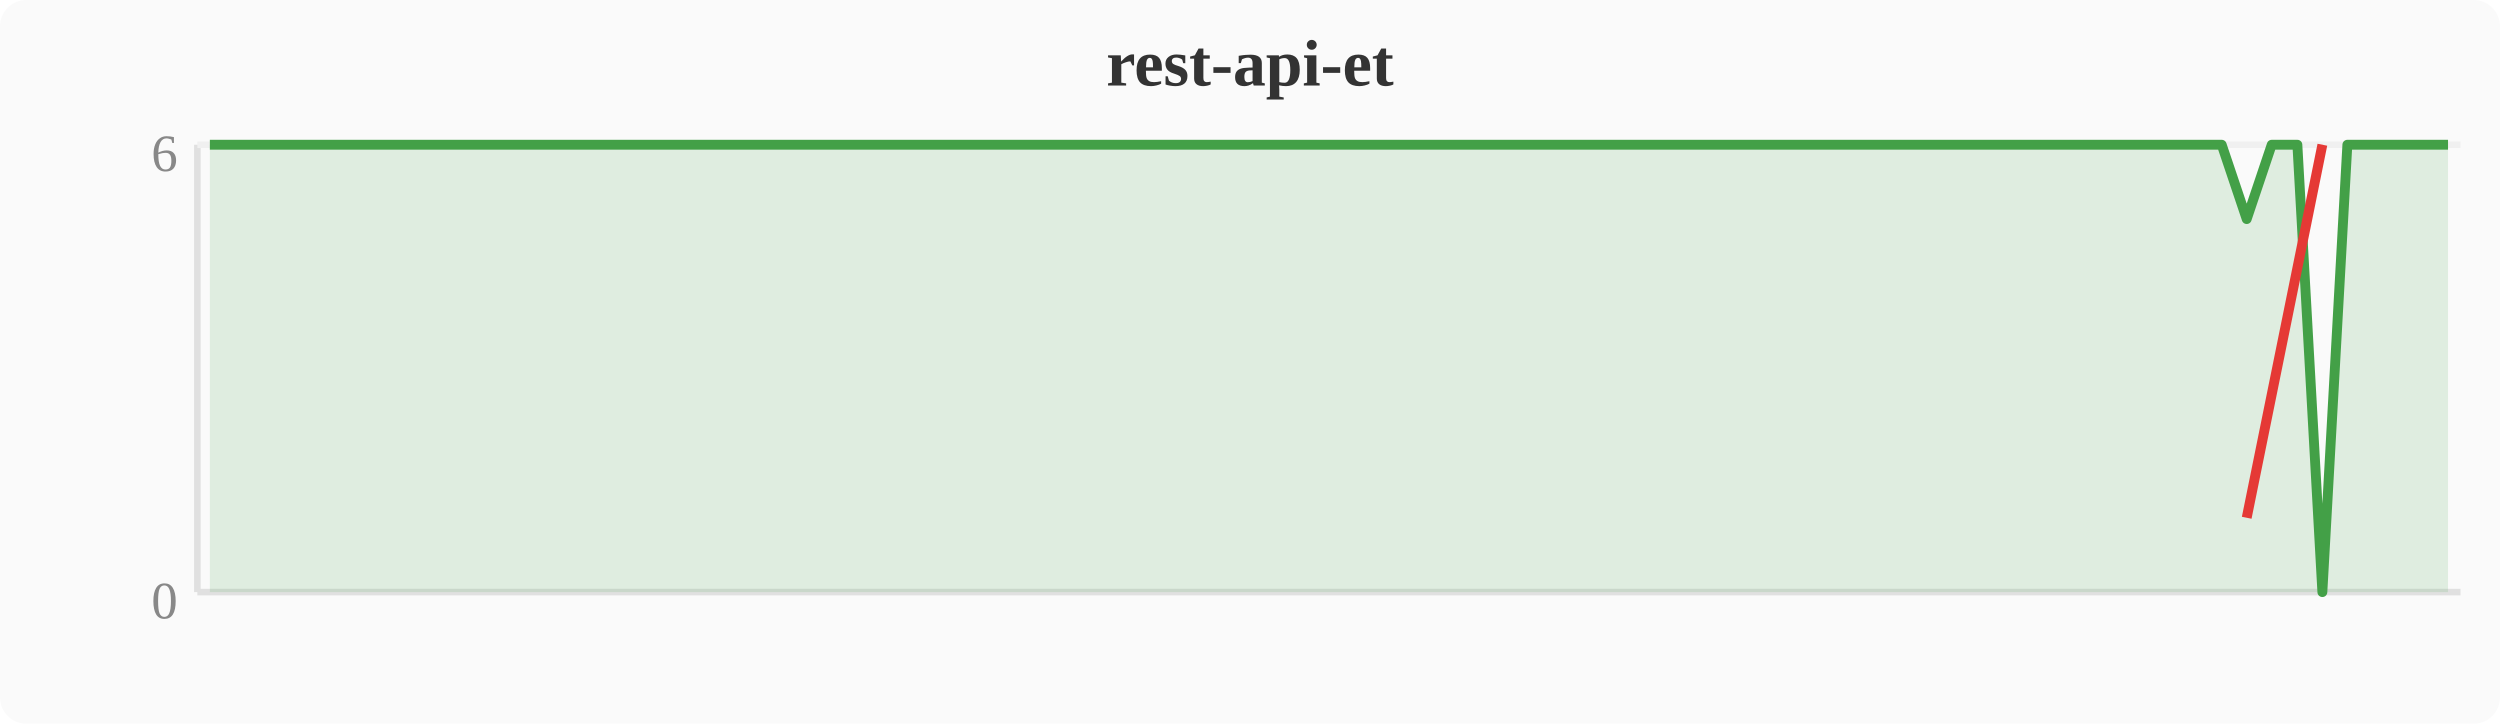
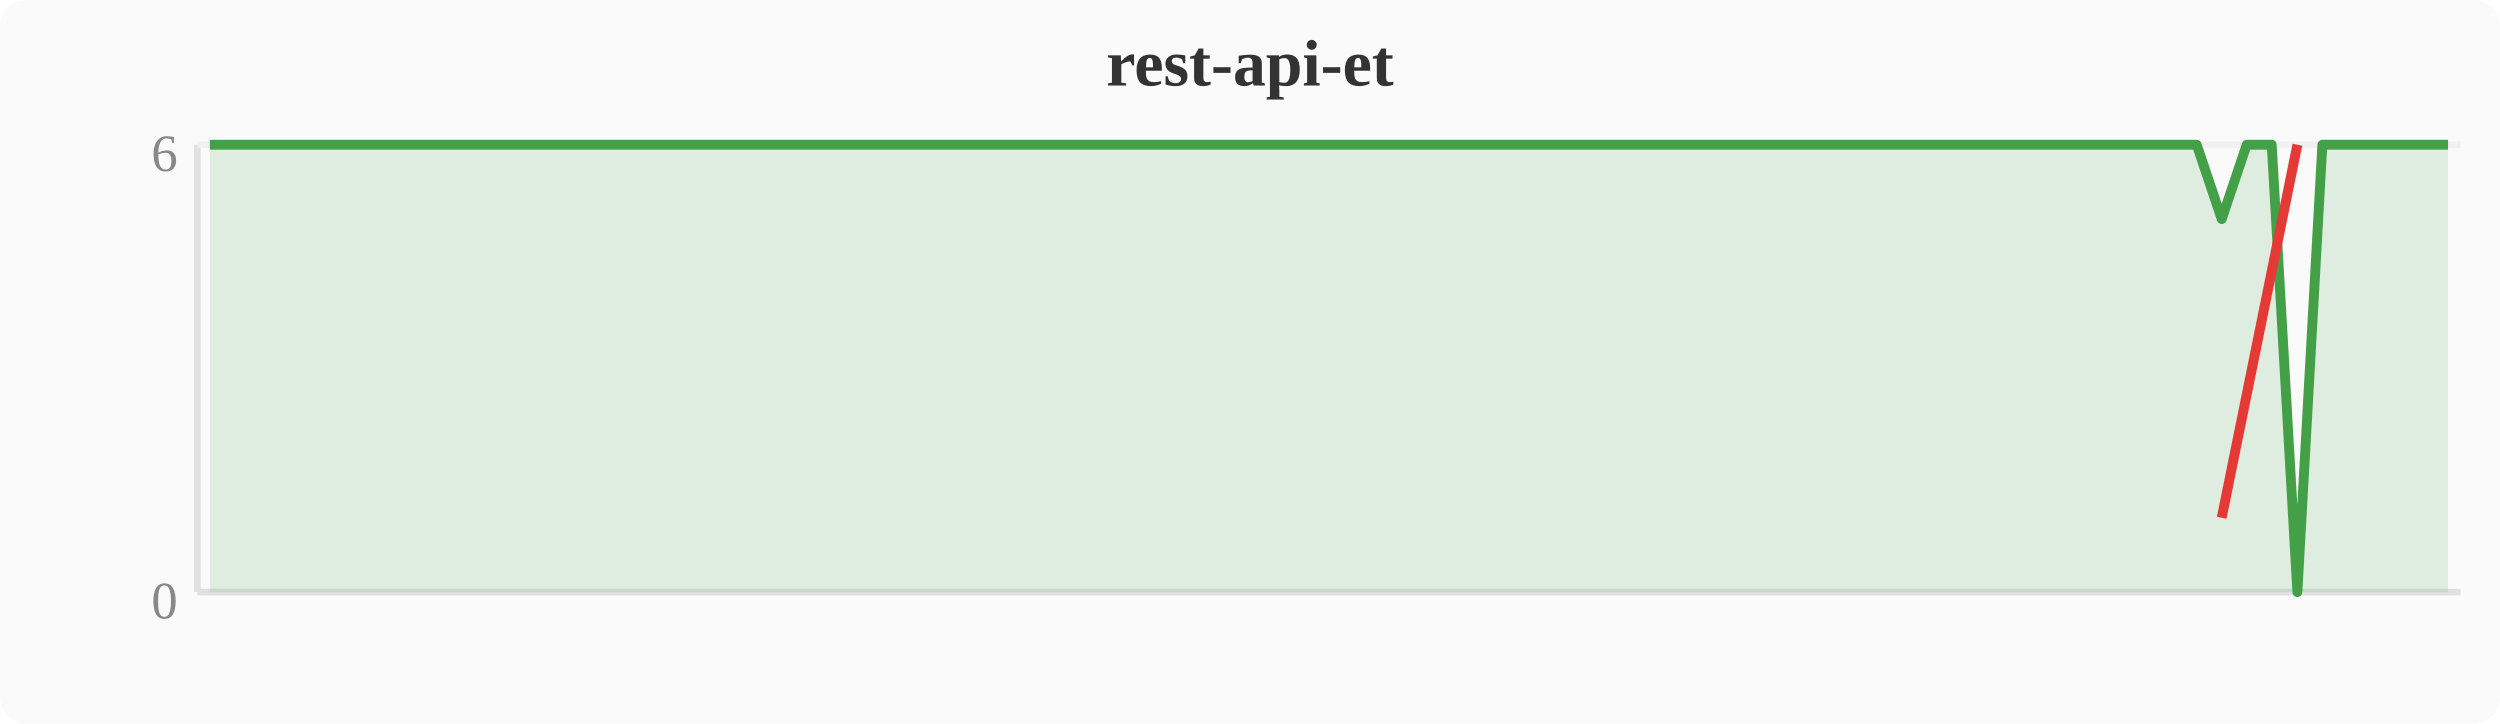
<svg xmlns="http://www.w3.org/2000/svg" width="380" height="110" viewBox="0 0 380 110">
  <rect width="380" height="110" fill="#fafafa" rx="4" />
  <text x="190" y="13" text-anchor="middle" font-size="10" font-weight="bold" fill="#333">rest-api-et</text>
  <line x1="30" y1="22" x2="30" y2="90" stroke="#e0e0e0" stroke-width="1" />
  <line x1="30" y1="90" x2="374" y2="90" stroke="#e0e0e0" stroke-width="1" />
  <line x1="30" y1="22" x2="374" y2="22" stroke="#f0f0f0" stroke-width="1" />
  <text x="27" y="94" text-anchor="end" font-size="8" fill="#888">0</text>
  <text x="27" y="26" text-anchor="end" font-size="8" fill="#888">6</text>
-   <polygon points="31.9,22.0 35.7,22.0 39.6,22.0 43.4,22.0 47.2,22.0 51.0,22.0 54.8,22.0 58.7,22.0 62.5,22.0 66.3,22.0 70.1,22.0 74.0,22.0 77.8,22.0 81.6,22.0 85.4,22.0 89.2,22.0 93.1,22.0 96.9,22.0 100.7,22.0 104.5,22.0 108.4,22.0 112.2,22.0 116.0,22.0 119.8,22.0 123.6,22.0 127.5,22.0 131.3,22.0 135.1,22.0 138.9,22.0 142.8,22.0 146.6,22.0 150.4,22.0 154.2,22.0 158.0,22.0 161.9,22.0 165.7,22.0 169.5,22.0 173.3,22.0 177.2,22.0 181.0,22.0 184.8,22.0 188.6,22.0 192.4,22.0 196.3,22.0 200.1,22.0 203.9,22.0 207.7,22.0 211.6,22.0 215.4,22.0 219.2,22.0 223.0,22.0 226.8,22.0 230.7,22.0 234.5,22.0 238.3,22.0 242.1,22.0 246.0,22.0 249.8,22.0 253.6,22.0 257.4,22.0 261.2,22.0 265.1,22.0 268.9,22.0 272.7,22.0 276.5,22.0 280.4,22.0 284.2,22.0 288.0,22.0 291.8,22.0 295.6,22.0 299.5,22.0 303.3,22.0 307.1,22.0 310.9,22.0 314.8,22.0 318.6,22.0 322.4,22.0 326.2,22.0 330.0,22.0 333.9,22.0 337.7,22.0 341.5,33.3 345.3,22.0 349.2,22.0 353.0,90.0 356.8,22.0 360.6,22.0 364.4,22.0 368.3,22.0 372.1,22.0 372.1,90 31.9,90" fill="#43a047" opacity="0.15" />
-   <polyline points="31.9,22.0 35.7,22.0 39.6,22.0 43.4,22.0 47.2,22.0 51.0,22.0 54.8,22.0 58.7,22.0 62.5,22.0 66.3,22.0 70.1,22.0 74.0,22.0 77.8,22.0 81.6,22.0 85.4,22.0 89.2,22.0 93.1,22.0 96.9,22.0 100.7,22.0 104.5,22.0 108.4,22.0 112.2,22.0 116.0,22.0 119.8,22.0 123.6,22.0 127.5,22.0 131.3,22.0 135.1,22.0 138.9,22.0 142.8,22.0 146.6,22.0 150.4,22.0 154.2,22.0 158.0,22.0 161.9,22.0 165.7,22.0 169.5,22.0 173.3,22.0 177.2,22.0 181.0,22.0 184.8,22.0 188.6,22.0 192.4,22.0 196.3,22.0 200.1,22.0 203.9,22.0 207.7,22.0 211.6,22.0 215.4,22.0 219.2,22.0 223.0,22.0 226.8,22.0 230.7,22.0 234.5,22.0 238.3,22.0 242.1,22.0 246.0,22.0 249.8,22.0 253.6,22.0 257.4,22.0 261.2,22.0 265.1,22.0 268.9,22.0 272.7,22.0 276.5,22.0 280.4,22.0 284.2,22.0 288.0,22.0 291.8,22.0 295.6,22.0 299.5,22.0 303.3,22.0 307.1,22.0 310.9,22.0 314.8,22.0 318.6,22.0 322.4,22.0 326.2,22.0 330.0,22.0 333.9,22.0 337.7,22.0 341.5,33.3 345.3,22.0 349.2,22.0 353.0,90.0 356.8,22.0 360.6,22.0 364.4,22.0 368.3,22.0 372.1,22.0" fill="none" stroke="#43a047" stroke-width="1.5" stroke-linejoin="round" />
-   <polyline points="341.5,78.7 353.0,22.0" fill="none" stroke="#e53935" stroke-width="1.5" stroke-linejoin="round" />
+   <polygon points="31.9,22.0 35.7,22.0 39.6,22.0 43.4,22.0 47.2,22.0 51.0,22.0 54.8,22.0 58.7,22.0 62.5,22.0 66.3,22.0 70.1,22.0 74.0,22.0 77.8,22.0 81.6,22.0 85.4,22.0 89.2,22.0 93.1,22.0 96.9,22.0 100.7,22.0 104.5,22.0 108.4,22.0 112.2,22.0 116.0,22.0 119.8,22.0 123.6,22.0 127.5,22.0 131.3,22.0 135.1,22.0 138.9,22.0 142.8,22.0 146.6,22.0 150.4,22.0 154.2,22.0 158.0,22.0 161.9,22.0 165.7,22.0 169.5,22.0 173.3,22.0 177.2,22.0 181.0,22.0 184.8,22.0 188.6,22.0 192.4,22.0 196.3,22.0 200.1,22.0 203.9,22.0 207.7,22.0 211.6,22.0 215.4,22.0 219.2,22.0 223.0,22.0 226.8,22.0 230.7,22.0 234.5,22.0 238.3,22.0 242.1,22.0 246.0,22.0 249.8,22.0 253.6,22.0 257.4,22.0 261.2,22.0 265.1,22.0 268.9,22.0 272.7,22.0 276.5,22.0 280.4,22.0 284.2,22.0 288.0,22.0 291.8,22.0 295.6,22.0 299.5,22.0 303.3,22.0 307.1,22.0 310.9,22.0 314.8,22.0 318.6,22.0 322.4,22.0 326.2,22.0 330.0,22.0 333.9,22.0 337.7,33.3 341.5,22.0 345.3,22.0 349.2,90.0 353.0,22.0 356.8,22.0 360.6,22.0 364.4,22.0 368.3,22.0 372.1,22.0 372.1,90 31.9,90" fill="#43a047" opacity="0.15" />
+   <polyline points="31.9,22.0 35.7,22.0 39.6,22.0 43.4,22.0 47.2,22.0 51.0,22.0 54.8,22.0 58.7,22.0 62.5,22.0 66.3,22.0 70.1,22.0 74.0,22.0 77.8,22.0 81.6,22.0 85.4,22.0 89.2,22.0 93.1,22.0 96.9,22.0 100.7,22.0 104.5,22.0 108.4,22.0 112.2,22.0 116.0,22.0 119.8,22.0 123.6,22.0 127.5,22.0 131.3,22.0 135.1,22.0 138.9,22.0 142.8,22.0 146.6,22.0 150.4,22.0 154.2,22.0 158.0,22.0 161.9,22.0 165.7,22.0 169.5,22.0 173.3,22.0 177.2,22.0 181.0,22.0 184.8,22.0 188.6,22.0 192.4,22.0 196.3,22.0 200.1,22.0 203.9,22.0 207.7,22.0 211.6,22.0 215.4,22.0 219.2,22.0 223.0,22.0 226.8,22.0 230.7,22.0 234.5,22.0 238.3,22.0 242.1,22.0 246.0,22.0 249.8,22.0 253.6,22.0 257.4,22.0 261.2,22.0 265.1,22.0 268.9,22.0 272.7,22.0 276.5,22.0 280.4,22.0 284.2,22.0 288.0,22.0 291.8,22.0 295.6,22.0 299.5,22.0 303.3,22.0 307.1,22.0 310.9,22.0 314.8,22.0 318.6,22.0 322.4,22.0 326.2,22.0 330.0,22.0 333.9,22.0 337.7,33.3 341.5,22.0 345.3,22.0 349.2,90.0 353.0,22.0 356.8,22.0 360.6,22.0 364.4,22.0 368.3,22.0 372.1,22.0" fill="none" stroke="#43a047" stroke-width="1.5" stroke-linejoin="round" />
+   <polyline points="337.7,78.7 349.2,22.0" fill="none" stroke="#e53935" stroke-width="1.5" stroke-linejoin="round" />
</svg>
